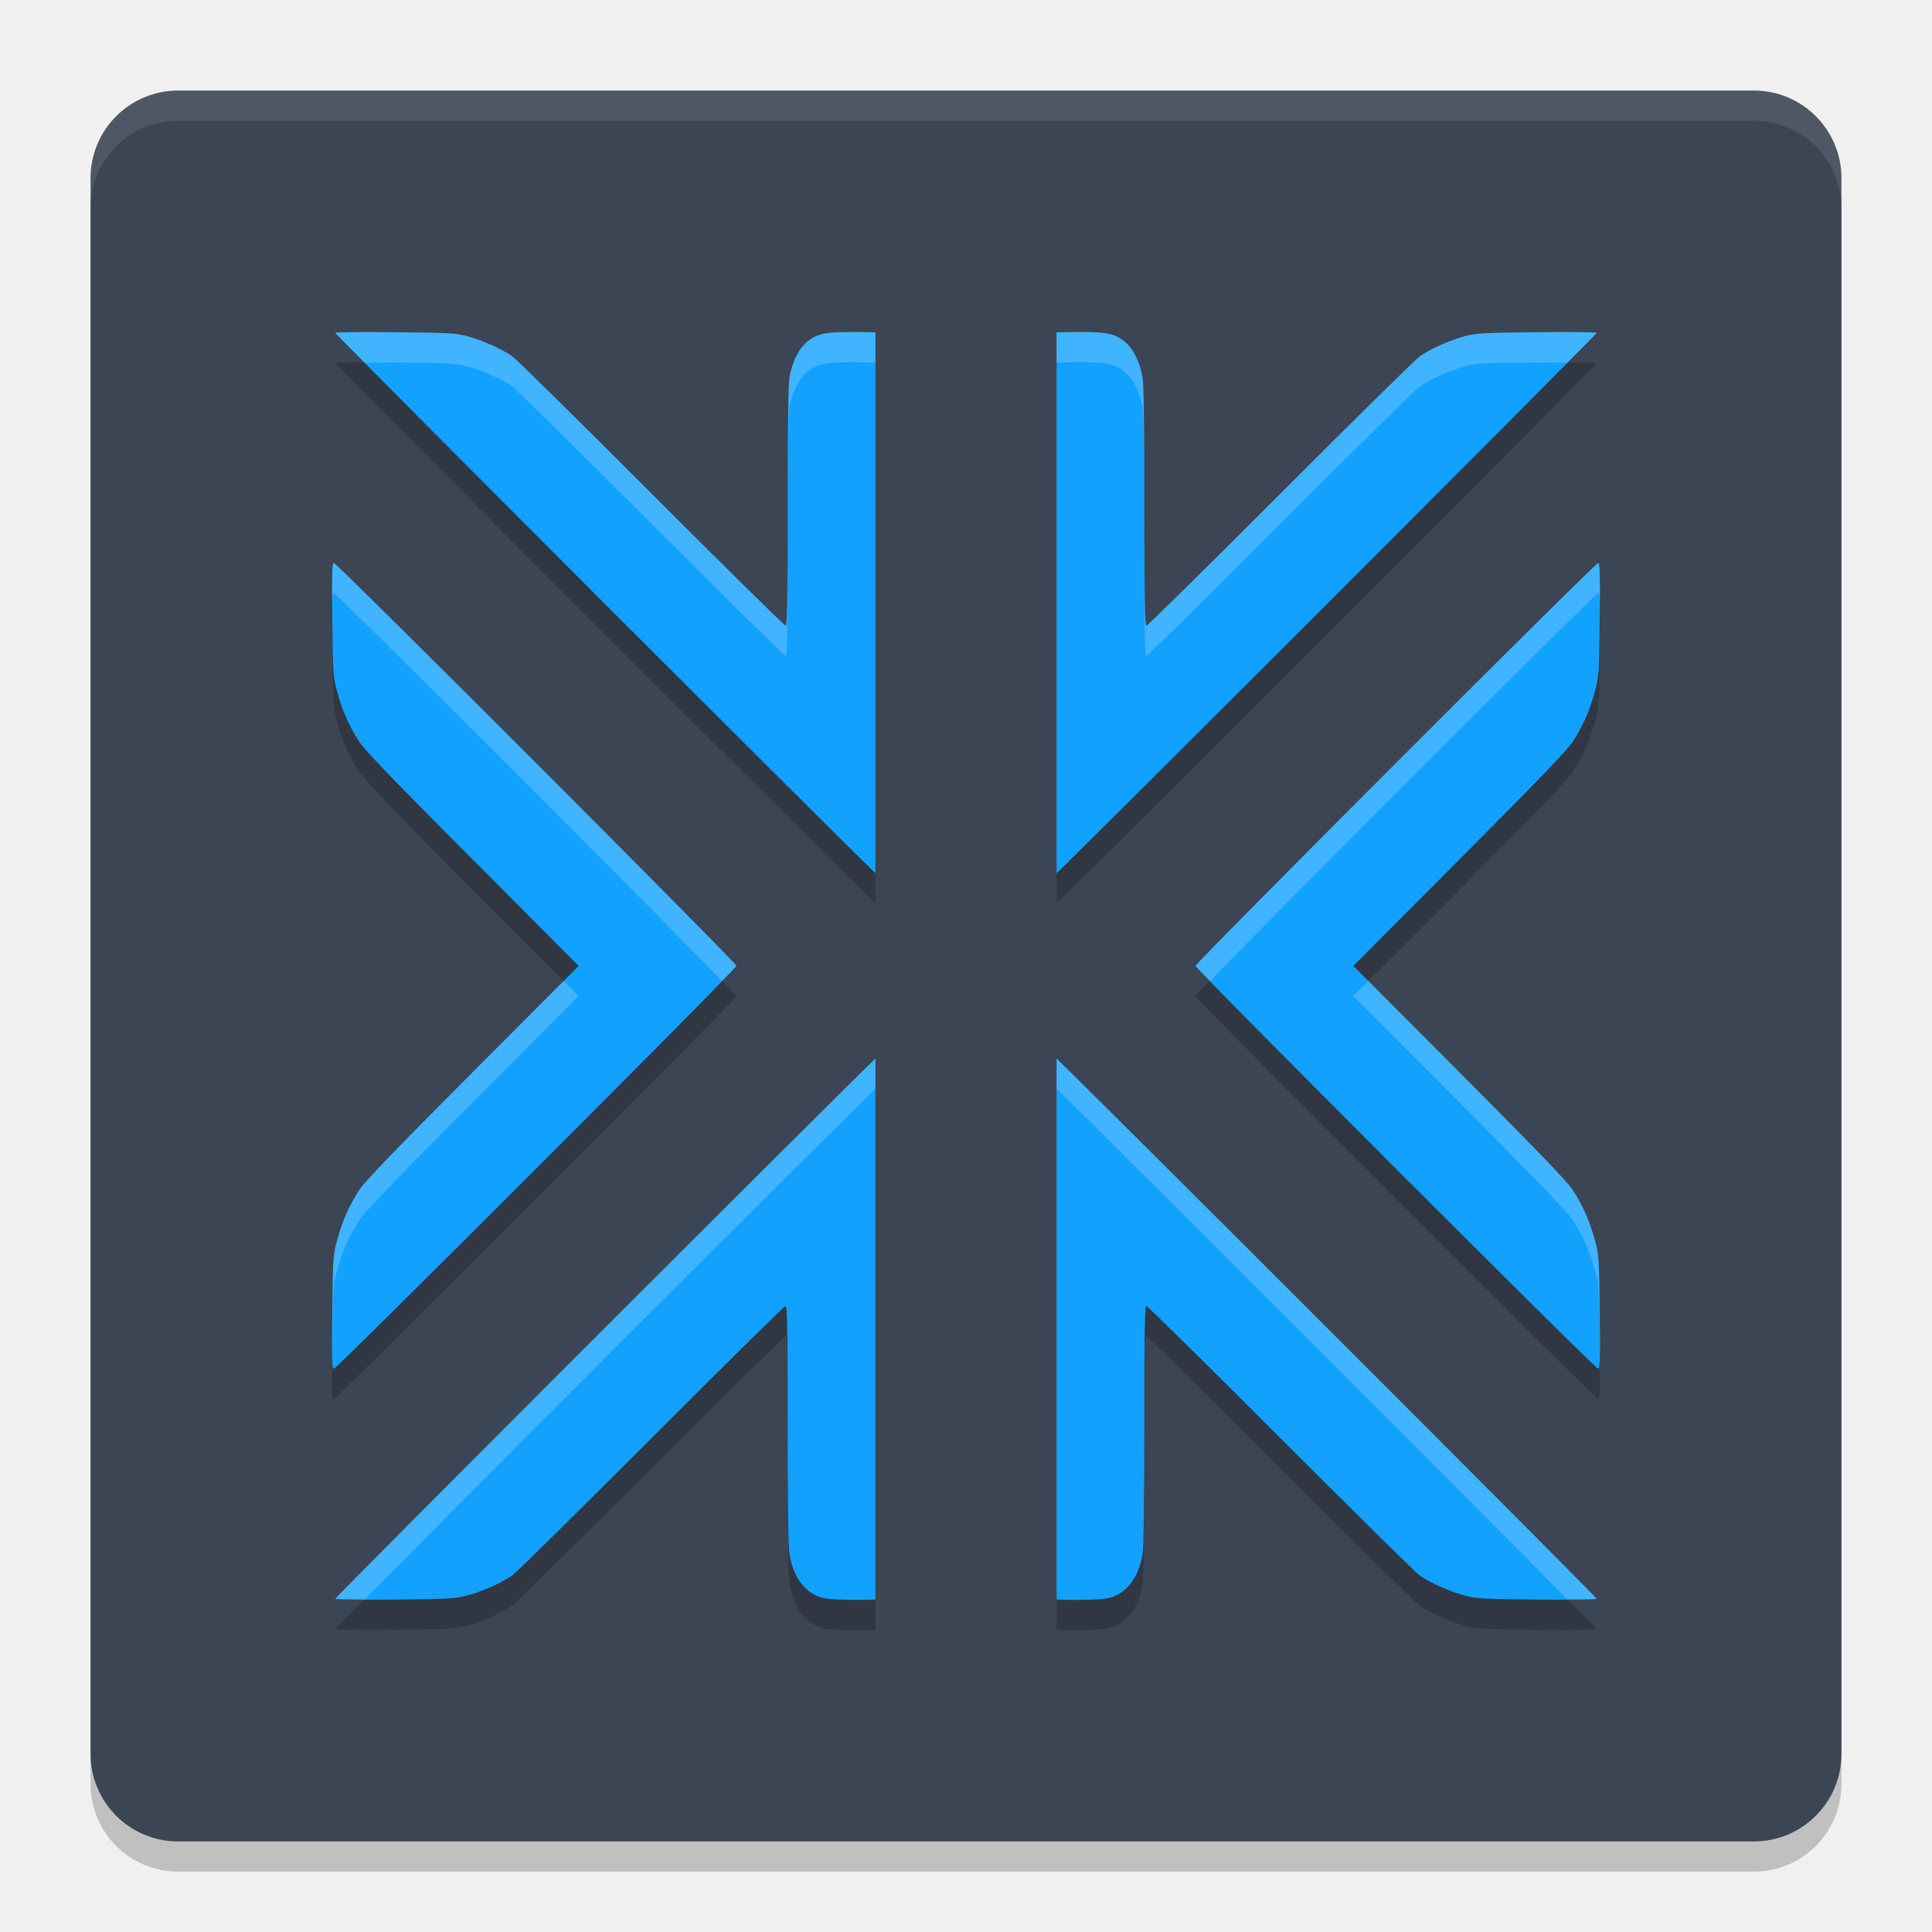
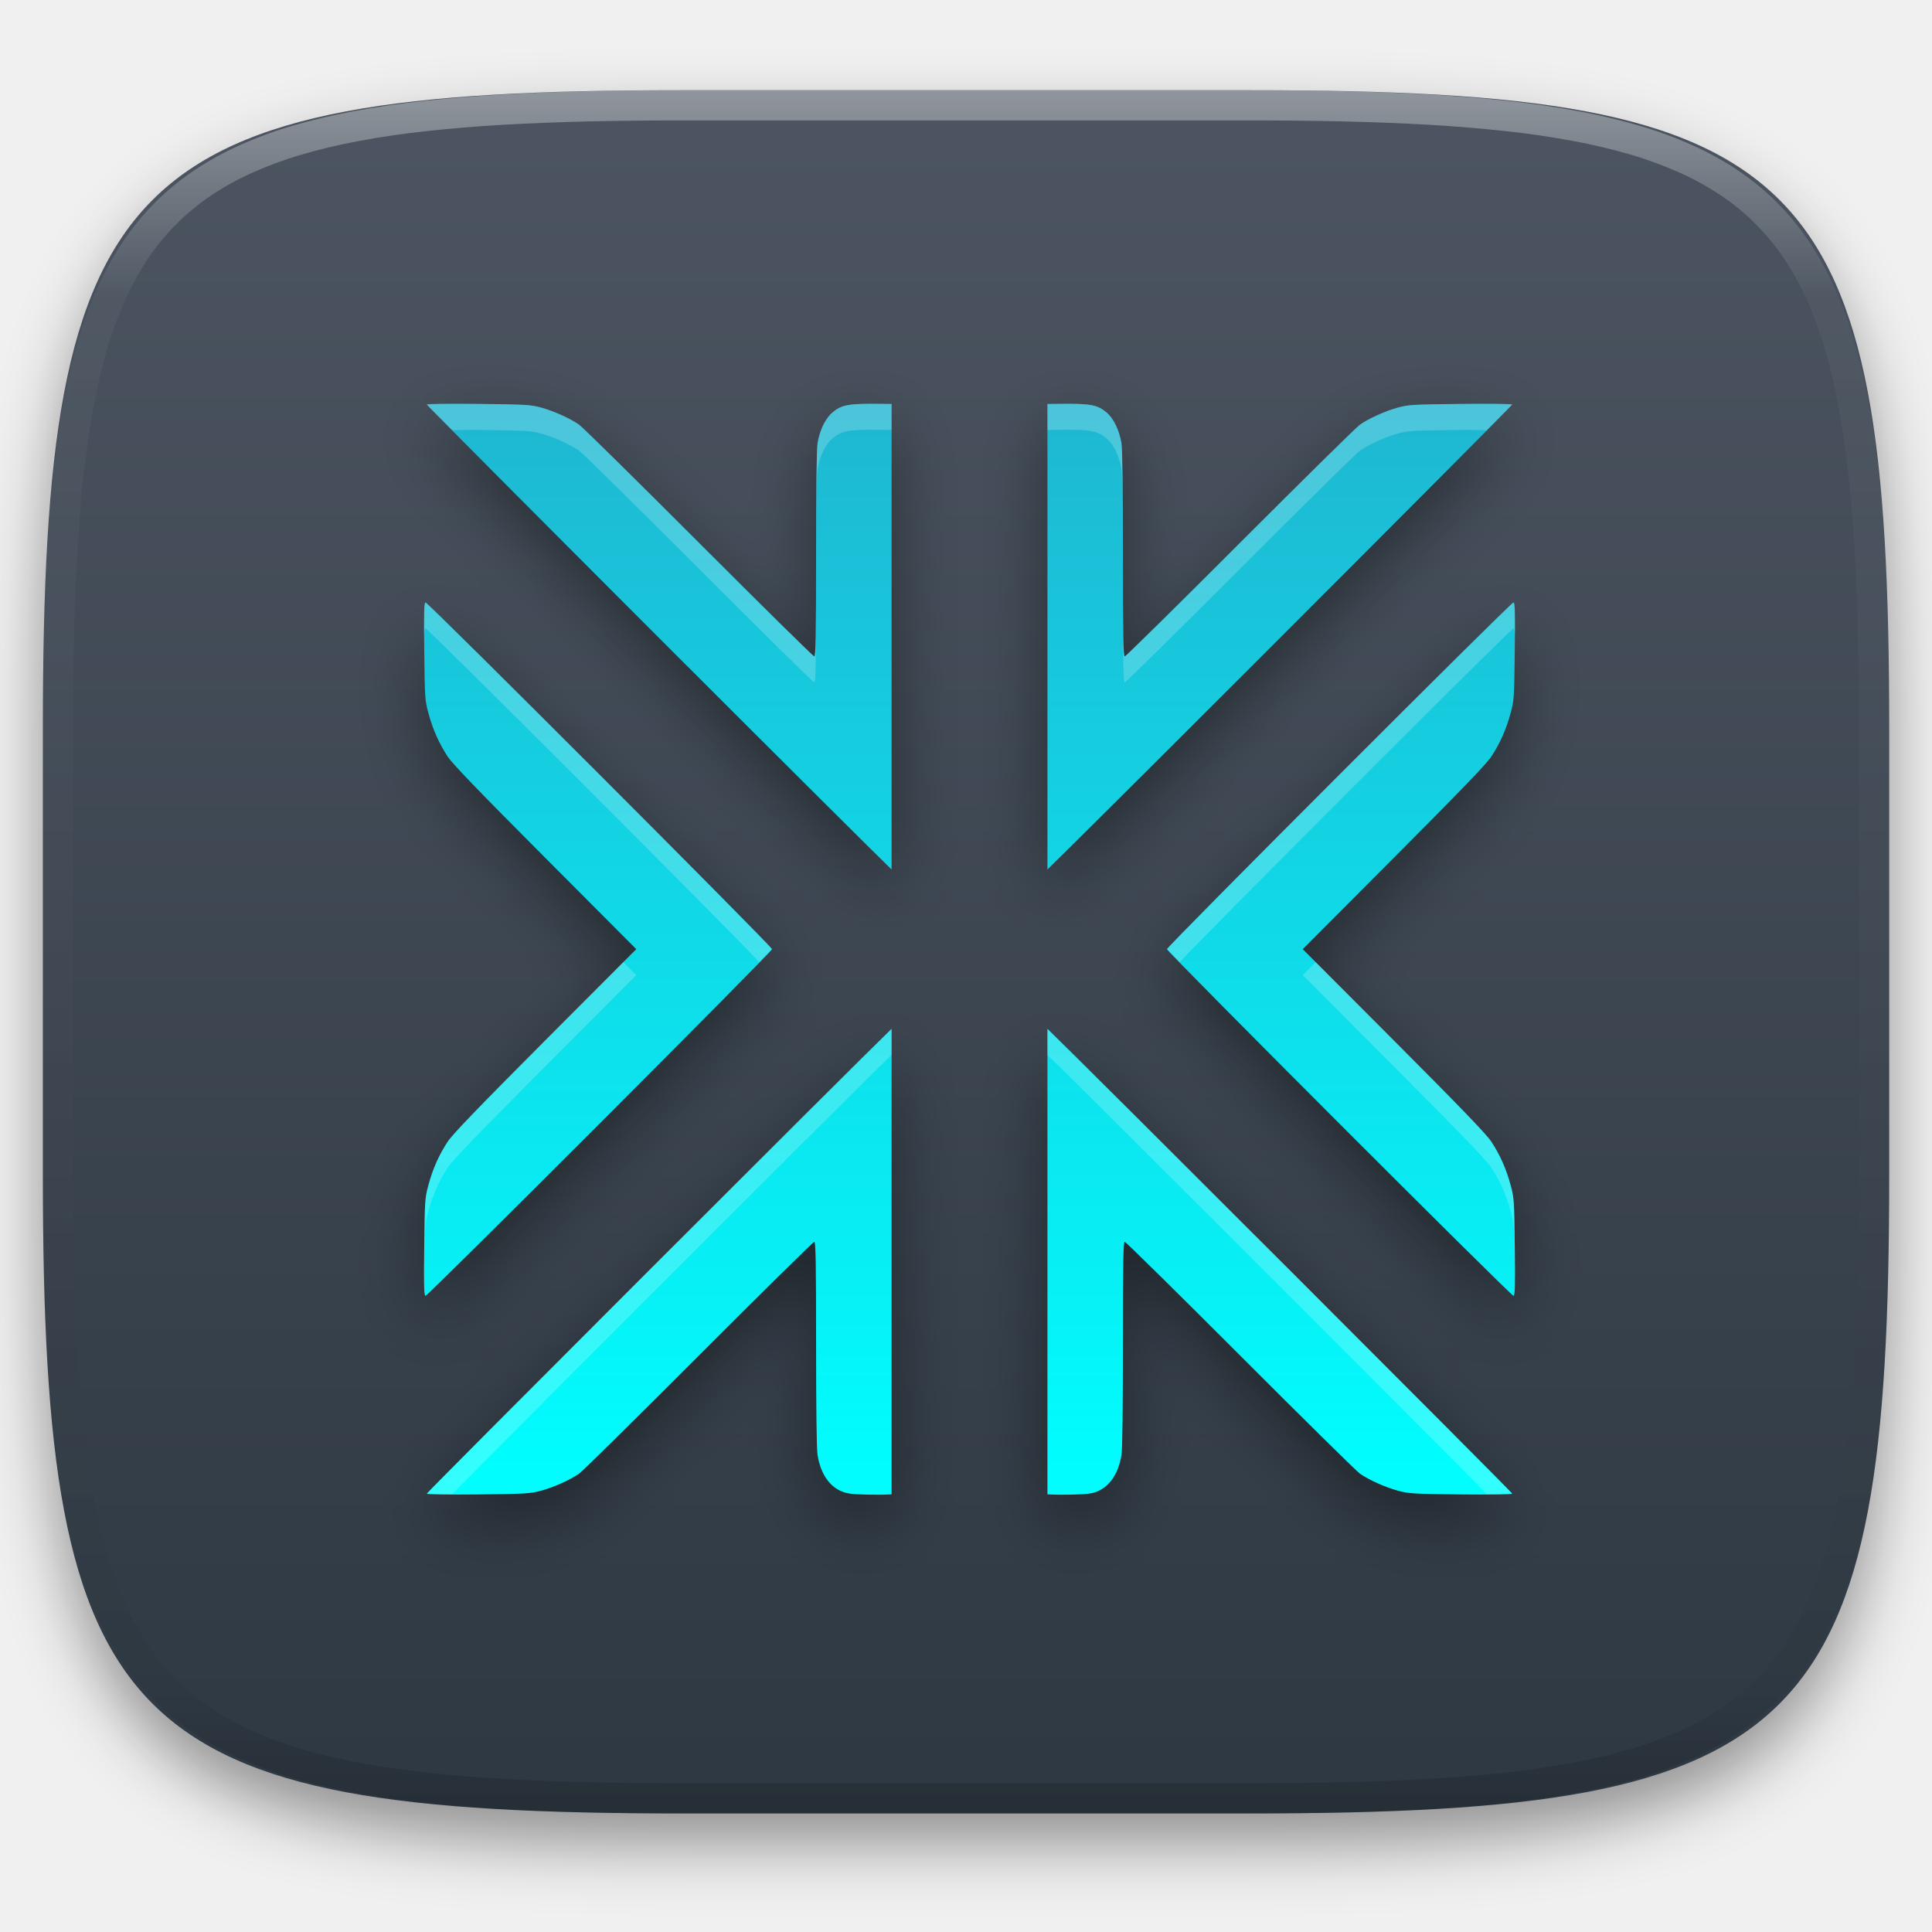
- <svg xmlns="http://www.w3.org/2000/svg" width="64" height="64" version="1">
-   <rect width="58" height="58" x="3" y="4" rx="2.9" ry="2.9" style="opacity:0.2" />
-   <rect style="fill:#3c4553" width="58" height="58" x="3" y="3" rx="2.9" ry="2.9" />
-   <path d="m 28.587,12.002 c -1.248,-0.017 -1.513,0.033 -1.872,0.34 -0.267,0.228 -0.485,0.682 -0.565,1.181 -0.036,0.225 -0.055,1.799 -0.056,4.28 -3.16e-4,3.135 -0.015,3.923 -0.07,3.923 -0.038,0 -2.038,-1.971 -4.444,-4.38 -2.406,-2.409 -4.48,-4.452 -4.609,-4.541 -0.348,-0.243 -0.97,-0.524 -1.462,-0.659 -0.405,-0.111 -0.585,-0.121 -2.42,-0.141 -1.091,-0.012 -1.983,-0.002 -1.983,0.023 3e-6,0.025 4.166,4.21 9.258,9.302 4.729,4.729 8.081,8.063 8.637,8.599 V 12.008 Z m 6.826,0 -0.413,0.006 v 17.921 c 0.556,-0.536 3.907,-3.87 8.637,-8.599 5.092,-5.092 9.258,-9.277 9.258,-9.302 0,-0.025 -0.893,-0.035 -1.983,-0.023 -1.835,0.02 -2.015,0.029 -2.42,0.141 -0.492,0.135 -1.113,0.416 -1.462,0.659 -0.128,0.089 -2.202,2.132 -4.608,4.541 -2.406,2.409 -4.406,4.38 -4.444,4.38 -0.055,0 -0.07,-0.788 -0.07,-3.923 -2.74e-4,-2.481 -0.019,-4.056 -0.056,-4.28 -0.081,-0.498 -0.299,-0.953 -0.565,-1.181 -0.359,-0.307 -0.624,-0.357 -1.872,-0.34 z m -24.355,7.647 c -0.06,0 -0.068,0.338 -0.05,1.872 0.021,1.81 0.024,1.892 0.161,2.394 0.172,0.633 0.403,1.15 0.738,1.664 0.187,0.286 1.176,1.312 3.759,3.902 l 3.504,3.516 -3.504,3.513 c -2.583,2.591 -3.572,3.617 -3.759,3.902 -0.336,0.514 -0.566,1.031 -0.738,1.664 -0.137,0.502 -0.14,0.584 -0.161,2.394 -0.018,1.534 -0.01,1.872 0.05,1.872 0.101,0 13.339,-13.244 13.339,-13.345 0,-0.101 -13.238,-13.348 -13.339,-13.348 z m 41.884,0 c -0.101,0 -13.339,13.247 -13.339,13.348 0,0.101 13.238,13.345 13.339,13.345 0.06,0 0.068,-0.338 0.05,-1.872 -0.021,-1.81 -0.025,-1.892 -0.161,-2.394 -0.172,-0.633 -0.403,-1.15 -0.738,-1.664 -0.187,-0.286 -1.176,-1.312 -3.759,-3.902 l -3.504,-3.513 3.504,-3.516 c 2.583,-2.591 3.572,-3.617 3.759,-3.902 0.336,-0.514 0.566,-1.031 0.738,-1.664 0.137,-0.502 0.14,-0.584 0.161,-2.394 0.018,-1.534 0.01,-1.872 -0.05,-1.872 z M 29,36.064 c -1.278,1.228 -17.895,17.843 -17.895,17.898 2e-6,0.025 0.893,0.038 1.983,0.026 1.835,-0.02 2.015,-0.032 2.42,-0.144 0.492,-0.135 1.113,-0.414 1.462,-0.656 0.128,-0.089 2.202,-2.135 4.608,-4.544 2.406,-2.409 4.406,-4.38 4.444,-4.38 0.055,0 0.07,0.788 0.07,3.923 2.7e-4,2.481 0.019,4.056 0.056,4.28 0.125,0.771 0.5,1.285 1.058,1.45 C 27.407,53.977 27.766,54 28.555,54 c 0.237,0 0.263,-0.011 0.445,-0.015 z m 6,0 v 17.921 c 0.183,0.004 0.208,0.015 0.445,0.015 0.789,0 1.148,-0.023 1.348,-0.082 0.557,-0.166 0.933,-0.68 1.058,-1.45 0.036,-0.225 0.055,-1.799 0.056,-4.28 3.3e-4,-3.135 0.015,-3.923 0.07,-3.923 0.038,0 2.038,1.971 4.444,4.38 2.406,2.409 4.48,4.455 4.608,4.544 0.348,0.243 0.97,0.521 1.462,0.656 0.405,0.111 0.585,0.124 2.42,0.144 1.091,0.012 1.983,-0.002 1.983,-0.026 0,-0.054 -16.617,-16.67 -17.895,-17.898 z" style="opacity:0.2" />
-   <path style="fill:#12a1ff" d="m 28.587,11.002 c -1.248,-0.017 -1.513,0.033 -1.872,0.34 -0.267,0.228 -0.485,0.682 -0.565,1.181 -0.036,0.225 -0.055,1.799 -0.056,4.28 -3.16e-4,3.135 -0.015,3.923 -0.07,3.923 -0.038,0 -2.038,-1.971 -4.444,-4.38 -2.406,-2.409 -4.48,-4.452 -4.609,-4.541 -0.348,-0.243 -0.97,-0.524 -1.462,-0.659 -0.405,-0.111 -0.585,-0.121 -2.42,-0.141 -1.091,-0.012 -1.983,-0.002 -1.983,0.023 3e-6,0.025 4.166,4.21 9.258,9.302 4.729,4.729 8.081,8.063 8.637,8.599 V 11.008 Z m 6.826,0 -0.413,0.006 v 17.921 c 0.556,-0.536 3.907,-3.87 8.637,-8.599 5.092,-5.092 9.258,-9.277 9.258,-9.302 0,-0.025 -0.893,-0.035 -1.983,-0.023 -1.835,0.02 -2.015,0.029 -2.42,0.141 -0.492,0.135 -1.113,0.416 -1.462,0.659 -0.128,0.089 -2.202,2.132 -4.608,4.541 -2.406,2.409 -4.406,4.38 -4.444,4.38 -0.055,0 -0.07,-0.788 -0.07,-3.923 -2.74e-4,-2.481 -0.019,-4.056 -0.056,-4.28 -0.081,-0.498 -0.299,-0.953 -0.565,-1.181 -0.359,-0.307 -0.624,-0.357 -1.872,-0.34 z m -24.355,7.647 c -0.06,0 -0.068,0.338 -0.05,1.872 0.021,1.81 0.024,1.892 0.161,2.394 0.172,0.633 0.403,1.15 0.738,1.664 0.187,0.286 1.176,1.312 3.759,3.902 l 3.504,3.516 -3.504,3.513 c -2.583,2.591 -3.572,3.617 -3.759,3.902 -0.336,0.514 -0.566,1.031 -0.738,1.664 -0.137,0.502 -0.14,0.584 -0.161,2.394 -0.018,1.534 -0.01,1.872 0.05,1.872 0.101,0 13.339,-13.244 13.339,-13.345 0,-0.101 -13.238,-13.348 -13.339,-13.348 z m 41.884,0 c -0.101,0 -13.339,13.247 -13.339,13.348 0,0.101 13.238,13.345 13.339,13.345 0.06,0 0.068,-0.338 0.05,-1.872 -0.021,-1.81 -0.025,-1.892 -0.161,-2.394 -0.172,-0.633 -0.403,-1.15 -0.738,-1.664 -0.187,-0.286 -1.176,-1.312 -3.759,-3.902 l -3.504,-3.513 3.504,-3.516 c 2.583,-2.591 3.572,-3.617 3.759,-3.902 0.336,-0.514 0.566,-1.031 0.738,-1.664 0.137,-0.502 0.14,-0.584 0.161,-2.394 0.018,-1.534 0.01,-1.872 -0.05,-1.872 z M 29,35.064 c -1.278,1.228 -17.895,17.843 -17.895,17.898 2e-6,0.025 0.893,0.038 1.983,0.026 1.835,-0.02 2.015,-0.032 2.42,-0.144 0.492,-0.135 1.113,-0.414 1.462,-0.656 0.128,-0.089 2.202,-2.135 4.608,-4.544 2.406,-2.409 4.406,-4.38 4.444,-4.38 0.055,0 0.07,0.788 0.07,3.923 2.7e-4,2.481 0.019,4.056 0.056,4.28 0.125,0.771 0.5,1.285 1.058,1.45 C 27.407,52.977 27.766,53 28.555,53 c 0.237,0 0.263,-0.011 0.445,-0.015 z m 6,0 v 17.921 c 0.183,0.004 0.208,0.015 0.445,0.015 0.789,0 1.148,-0.023 1.348,-0.082 0.557,-0.166 0.933,-0.68 1.058,-1.45 0.036,-0.225 0.055,-1.799 0.056,-4.28 3.3e-4,-3.135 0.015,-3.923 0.07,-3.923 0.038,0 2.038,1.971 4.444,4.38 2.406,2.409 4.48,4.455 4.608,4.544 0.348,0.243 0.97,0.521 1.462,0.656 0.405,0.111 0.585,0.124 2.42,0.144 1.091,0.012 1.983,-0.002 1.983,-0.026 0,-0.054 -16.617,-16.67 -17.895,-17.898 z" />
-   <path style="opacity:0.1;fill:#ffffff" d="M 5.898 3 C 4.292 3 3 4.292 3 5.898 L 3 6.898 C 3 5.292 4.292 4 5.898 4 L 58.102 4 C 59.708 4 61 5.292 61 6.898 L 61 5.898 C 61 4.292 59.708 3 58.102 3 L 5.898 3 z" />
-   <path style="fill:#ffffff;opacity:0.2" d="M 28.586 11.002 C 27.338 10.985 27.074 11.035 26.715 11.342 C 26.448 11.57 26.229 12.025 26.148 12.523 C 26.112 12.748 26.094 14.321 26.094 16.803 C 26.093 19.938 26.079 20.727 26.023 20.727 C 25.985 20.727 23.984 18.755 21.578 16.346 C 19.172 13.936 17.099 11.894 16.971 11.805 C 16.622 11.562 16 11.282 15.508 11.146 C 15.103 11.035 14.923 11.026 13.088 11.006 C 11.997 10.994 11.105 11.004 11.105 11.029 C 11.105 11.032 12 11.925 12.09 12.018 C 12.45 12.013 12.539 12 13.088 12.006 C 14.923 12.026 15.103 12.035 15.508 12.146 C 16 12.282 16.622 12.562 16.971 12.805 C 17.099 12.894 19.172 14.936 21.578 17.346 C 23.984 19.755 25.985 21.727 26.023 21.727 C 26.079 21.727 26.093 20.938 26.094 17.803 C 26.094 15.321 26.112 13.748 26.148 13.523 C 26.229 13.025 26.448 12.57 26.715 12.342 C 27.074 12.035 27.338 11.985 28.586 12.002 L 29 12.008 L 29 11.008 L 28.586 11.002 z M 35.414 11.002 L 35 11.008 L 35 12.008 L 35.414 12.002 C 36.662 11.985 36.926 12.035 37.285 12.342 C 37.552 12.57 37.771 13.025 37.852 13.523 C 37.888 13.748 37.906 15.321 37.906 17.803 C 37.907 20.938 37.921 21.727 37.977 21.727 C 38.015 21.727 40.016 19.755 42.422 17.346 C 44.828 14.936 46.901 12.894 47.029 12.805 C 47.378 12.562 48 12.282 48.492 12.146 C 48.897 12.035 49.077 12.026 50.912 12.006 C 51.461 12 51.55 12.013 51.91 12.018 C 52 11.925 52.895 11.032 52.895 11.029 C 52.895 11.004 52.003 10.994 50.912 11.006 C 49.077 11.026 48.897 11.035 48.492 11.146 C 48 11.282 47.378 11.562 47.029 11.805 C 46.901 11.894 44.828 13.936 42.422 16.346 C 40.016 18.755 38.015 20.727 37.977 20.727 C 37.921 20.727 37.907 19.938 37.906 16.803 C 37.906 14.321 37.888 12.748 37.852 12.523 C 37.771 12.025 37.552 11.57 37.285 11.342 C 36.926 11.035 36.662 10.985 35.414 11.002 z M 11.059 18.648 C 11.01 18.648 11 19.049 11.006 19.973 C 11.014 19.737 11.031 19.648 11.059 19.648 C 11.154 19.648 22.531 31.032 23.91 32.496 C 23.996 32.405 24.396 32.002 24.396 31.996 C 24.396 31.895 11.16 18.648 11.059 18.648 z M 52.941 18.648 C 52.84 18.648 39.604 31.895 39.604 31.996 C 39.604 32.002 40.004 32.405 40.09 32.496 C 41.469 31.032 52.846 19.648 52.941 19.648 C 52.969 19.648 52.986 19.737 52.994 19.973 C 53 19.049 52.99 18.648 52.941 18.648 z M 18.672 32.496 L 15.666 35.51 C 13.083 38.1 12.095 39.126 11.908 39.412 C 11.572 39.926 11.342 40.443 11.17 41.076 C 11.033 41.578 11.029 41.659 11.008 43.469 C 10.998 44.286 10.997 44.749 11.006 45.018 C 11.007 44.813 11.005 44.747 11.008 44.469 C 11.029 42.659 11.033 42.578 11.17 42.076 C 11.342 41.443 11.572 40.926 11.908 40.412 C 12.095 40.126 13.083 39.1 15.666 36.51 L 19.17 32.996 L 18.672 32.496 z M 45.328 32.496 L 44.83 32.996 L 48.334 36.51 C 50.917 39.1 51.905 40.126 52.092 40.412 C 52.428 40.926 52.658 41.443 52.83 42.076 C 52.967 42.578 52.971 42.659 52.992 44.469 C 52.995 44.747 52.993 44.813 52.994 45.018 C 53.003 44.749 53.002 44.286 52.992 43.469 C 52.971 41.659 52.967 41.578 52.83 41.076 C 52.658 40.443 52.428 39.926 52.092 39.412 C 51.905 39.126 50.917 38.1 48.334 35.51 L 45.328 32.496 z M 29 35.064 C 27.722 36.292 11.105 52.907 11.105 52.961 C 11.105 52.973 11.734 52.97 12.088 52.975 C 13.802 51.215 27.796 37.221 29 36.064 L 29 35.064 z M 35 35.064 L 35 36.064 C 36.204 37.221 50.198 51.215 51.912 52.975 C 52.266 52.97 52.895 52.973 52.895 52.961 C 52.895 52.907 36.278 36.292 35 35.064 z" />
+ <svg xmlns="http://www.w3.org/2000/svg" style="isolation:isolate" viewBox="0 0 256 256" width="256" height="256">
+   <defs>
+     <clipPath id="_clipPath_ZdJWIssWHBZ91IPefiCK7qVutIKb6pQV">
+       <rect width="256" height="256" />
+     </clipPath>
+   </defs>
+   <g clip-path="url(#_clipPath_ZdJWIssWHBZ91IPefiCK7qVutIKb6pQV)">
+     <defs>
+       <filter id="RpnfeWTpOgiQI6mjX84XoJy1n8A3JwUJ" x="-200%" y="-200%" width="400%" height="400%" filterUnits="objectBoundingBox" color-interpolation-filters="sRGB">
+         <feGaussianBlur in="SourceGraphic" stdDeviation="4.294" />
+         <feOffset dx="0" dy="4" result="pf_100_offsetBlur" />
+         <feFlood flood-color="#000000" flood-opacity="0.4" />
+         <feComposite in2="pf_100_offsetBlur" operator="in" result="pf_100_dropShadow" />
+         <feBlend in="SourceGraphic" in2="pf_100_dropShadow" mode="normal" />
+       </filter>
+     </defs>
+     <g filter="url(#RpnfeWTpOgiQI6mjX84XoJy1n8A3JwUJ)">
+       <linearGradient id="_lgradient_19" x1="0" y1="0" x2="-1.8369701987210297e-16" y2="1" gradientTransform="matrix(244.648,0,0,228.338,5.68,11.95)" gradientUnits="userSpaceOnUse">
+         <stop offset="0%" stop-opacity="1" style="stop-color:rgb(76,85,97)" />
+         <stop offset="100%" stop-opacity="1" style="stop-color:rgb(46,56,66)" />
+       </linearGradient>
+       <path d=" M 165.689 11.95 C 239.745 11.95 250.328 22.507 250.328 96.494 L 250.328 155.745 C 250.328 229.731 239.745 240.288 165.689 240.288 L 90.319 240.288 C 16.264 240.288 5.68 229.731 5.68 155.745 L 5.68 96.494 C 5.68 22.507 16.264 11.95 90.319 11.95 L 165.689 11.95 Z " id="shape" fill="url(#_lgradient_19)" />
+     </g>
+     <g opacity="0.4">
+       <linearGradient id="_lgradient_20" x1="0.517" y1="0" x2="0.517" y2="1" gradientTransform="matrix(244.65,0,0,228.34,5.68,11.95)" gradientUnits="userSpaceOnUse">
+         <stop offset="0%" stop-opacity="1" style="stop-color:rgb(255,255,255)" />
+         <stop offset="12.5%" stop-opacity="0.098" style="stop-color:rgb(255,255,255)" />
+         <stop offset="92.5%" stop-opacity="0.098" style="stop-color:rgb(0,0,0)" />
+         <stop offset="100%" stop-opacity="0.498" style="stop-color:rgb(0,0,0)" />
+       </linearGradient>
+       <path d=" M 165.068 11.951 C 169.396 11.941 173.724 11.991 178.052 12.089 C 181.927 12.167 185.803 12.315 189.678 12.541 C 193.131 12.737 196.583 13.022 200.026 13.395 C 203.085 13.73 206.144 14.181 209.174 14.741 C 211.889 15.243 214.574 15.881 217.22 16.657 C 219.62 17.355 221.971 18.219 224.243 19.241 C 226.358 20.184 228.384 21.304 230.302 22.591 C 232.142 23.829 233.863 25.244 235.437 26.806 C 237.001 28.378 238.417 30.088 239.656 31.925 C 240.945 33.841 242.066 35.865 243.02 37.967 C 244.043 40.247 244.909 42.585 245.617 44.972 C 246.394 47.615 247.034 50.297 247.535 53.009 C 248.096 56.035 248.548 59.081 248.883 62.136 C 249.257 65.575 249.542 69.014 249.739 72.462 C 249.965 76.323 250.112 80.194 250.201 84.055 C 250.289 88.378 250.339 92.701 250.329 97.014 L 250.329 155.226 C 250.339 159.549 250.289 163.862 250.201 168.185 C 250.112 172.056 249.965 175.917 249.739 179.778 C 249.542 183.226 249.257 186.675 248.883 190.104 C 248.548 193.159 248.096 196.215 247.535 199.241 C 247.034 201.943 246.394 204.625 245.617 207.268 C 244.909 209.655 244.043 212.003 243.02 214.273 C 242.066 216.385 240.945 218.399 239.656 220.315 C 238.417 222.152 237.001 223.872 235.437 225.434 C 233.863 226.996 232.142 228.411 230.302 229.649 C 228.384 230.936 226.358 232.056 224.243 232.999 C 221.971 234.021 219.62 234.885 217.22 235.593 C 214.574 236.369 211.889 237.007 209.174 237.499 C 206.144 238.068 203.085 238.51 200.026 238.845 C 196.583 239.218 193.131 239.503 189.678 239.699 C 185.803 239.925 181.927 240.073 178.052 240.161 C 173.724 240.249 169.396 240.299 165.068 240.289 L 90.942 240.289 C 86.614 240.299 82.286 240.249 77.958 240.161 C 74.083 240.073 70.207 239.925 66.332 239.699 C 62.879 239.503 59.427 239.218 55.984 238.845 C 52.925 238.51 49.866 238.068 46.836 237.499 C 44.121 237.007 41.436 236.369 38.79 235.593 C 36.39 234.885 34.039 234.021 31.767 232.999 C 29.652 232.056 27.626 230.936 25.708 229.649 C 23.868 228.411 22.147 226.996 20.573 225.434 C 19.009 223.872 17.593 222.152 16.354 220.315 C 15.065 218.399 13.944 216.385 12.99 214.273 C 11.967 212.003 11.101 209.655 10.393 207.268 C 9.616 204.625 8.976 201.943 8.475 199.241 C 7.914 196.215 7.462 193.159 7.127 190.104 C 6.753 186.675 6.468 183.226 6.271 179.778 C 6.045 175.917 5.898 172.056 5.809 168.185 C 5.721 163.862 5.671 159.549 5.681 155.226 L 5.681 97.014 C 5.671 92.701 5.721 88.378 5.809 84.055 C 5.898 80.194 6.045 76.323 6.271 72.462 C 6.468 69.014 6.753 65.575 7.127 62.136 C 7.462 59.081 7.914 56.035 8.475 53.009 C 8.976 50.297 9.616 47.615 10.393 44.972 C 11.101 42.585 11.967 40.247 12.99 37.967 C 13.944 35.865 15.065 33.841 16.354 31.925 C 17.593 30.088 19.009 28.378 20.573 26.806 C 22.147 25.244 23.868 23.829 25.708 22.591 C 27.626 21.304 29.652 20.184 31.767 19.241 C 34.039 18.219 36.39 17.355 38.79 16.657 C 41.436 15.881 44.121 15.243 46.836 14.741 C 49.866 14.181 52.925 13.73 55.984 13.395 C 59.427 13.022 62.879 12.737 66.332 12.541 C 70.207 12.315 74.083 12.167 77.958 12.089 C 82.286 11.991 86.614 11.941 90.942 11.951 L 165.068 11.951 Z  M 165.078 15.96 C 169.376 15.95 173.675 15.999 177.973 16.087 C 181.8 16.176 185.626 16.323 189.452 16.539 C 192.836 16.736 196.219 17.011 199.583 17.384 C 202.554 17.699 205.515 18.131 208.446 18.681 C 211.023 19.153 213.58 19.762 216.099 20.499 C 218.322 21.147 220.495 21.953 222.6 22.896 C 224.509 23.751 226.338 24.763 228.069 25.922 C 229.692 27.013 231.207 28.26 232.594 29.646 C 233.981 31.031 235.23 32.544 236.332 34.165 C 237.492 35.894 238.506 37.712 239.361 39.608 C 240.306 41.72 241.112 43.892 241.761 46.102 C 242.509 48.617 243.109 51.162 243.591 53.736 C 244.132 56.664 244.565 59.611 244.889 62.578 C 245.263 65.938 245.539 69.308 245.735 72.688 C 245.952 76.51 246.109 80.322 246.188 84.144 C 246.276 88.437 246.325 92.721 246.325 97.014 C 246.325 97.014 246.325 97.014 246.325 97.014 L 246.325 155.226 C 246.325 155.226 246.325 155.226 246.325 155.226 C 246.325 159.519 246.276 163.803 246.188 168.096 C 246.109 171.918 245.952 175.74 245.735 179.552 C 245.539 182.932 245.263 186.302 244.889 189.672 C 244.565 192.629 244.132 195.576 243.591 198.504 C 243.109 201.078 242.509 203.623 241.761 206.138 C 241.112 208.358 240.306 210.52 239.361 212.632 C 238.506 214.528 237.492 216.356 236.332 218.075 C 235.23 219.706 233.981 221.219 232.594 222.604 C 231.207 223.98 229.692 225.227 228.069 226.318 C 226.338 227.477 224.509 228.489 222.6 229.344 C 220.495 230.297 218.322 231.093 216.099 231.741 C 213.58 232.478 211.023 233.087 208.446 233.559 C 205.515 234.109 202.554 234.541 199.583 234.865 C 196.219 235.229 192.836 235.514 189.452 235.701 C 185.626 235.917 181.8 236.074 177.973 236.153 C 173.675 236.251 169.376 236.29 165.078 236.29 C 165.078 236.29 165.078 236.29 165.068 236.29 L 90.942 236.29 C 90.932 236.29 90.932 236.29 90.932 236.29 C 86.634 236.29 82.335 236.251 78.037 236.153 C 74.21 236.074 70.384 235.917 66.558 235.701 C 63.174 235.514 59.791 235.229 56.427 234.865 C 53.456 234.541 50.495 234.109 47.564 233.559 C 44.987 233.087 42.43 232.478 39.911 231.741 C 37.688 231.093 35.515 230.297 33.41 229.344 C 31.501 228.489 29.672 227.477 27.941 226.318 C 26.318 225.227 24.803 223.98 23.416 222.604 C 22.029 221.219 20.78 219.706 19.678 218.075 C 18.518 216.356 17.504 214.528 16.649 212.632 C 15.704 210.52 14.898 208.358 14.249 206.138 C 13.501 203.623 12.901 201.078 12.419 198.504 C 11.878 195.576 11.445 192.629 11.121 189.672 C 10.747 186.302 10.472 182.932 10.275 179.552 C 10.058 175.74 9.901 171.918 9.822 168.096 C 9.734 163.803 9.685 159.519 9.685 155.226 C 9.685 155.226 9.685 155.226 9.685 155.226 L 9.685 97.014 C 9.685 97.014 9.685 97.014 9.685 97.014 C 9.685 92.721 9.734 88.437 9.822 84.144 C 9.901 80.322 10.058 76.51 10.275 72.688 C 10.472 69.308 10.747 65.938 11.121 62.578 C 11.445 59.611 11.878 56.664 12.419 53.736 C 12.901 51.162 13.501 48.617 14.249 46.102 C 14.898 43.892 15.704 41.72 16.649 39.608 C 17.504 37.712 18.518 35.894 19.678 34.165 C 20.78 32.544 22.029 31.031 23.416 29.646 C 24.803 28.26 26.318 27.013 27.941 25.922 C 29.672 24.763 31.501 23.751 33.41 22.896 C 35.515 21.953 37.688 21.147 39.911 20.499 C 42.43 19.762 44.987 19.153 47.564 18.681 C 50.495 18.131 53.456 17.699 56.427 17.384 C 59.791 17.011 63.174 16.736 66.558 16.539 C 70.384 16.323 74.21 16.176 78.037 16.087 C 82.335 15.999 86.634 15.95 90.932 15.96 C 90.932 15.96 90.932 15.96 90.942 15.96 L 165.068 15.96 C 165.078 15.96 165.078 15.96 165.078 15.96 Z " fill-rule="evenodd" id="highlight" fill="url(#_lgradient_20)" />
+     </g>
+     <g id="exodus">
+       <defs>
+         <filter id="jVV3t9RPeRcOWjiHKxNOBzbiw2geqmqf" x="-200%" y="-200%" width="400%" height="400%" filterUnits="objectBoundingBox" color-interpolation-filters="sRGB">
+           <feGaussianBlur stdDeviation="4.294" />
+         </filter>
+       </defs>
+       <g opacity="0.4" filter="url(#jVV3t9RPeRcOWjiHKxNOBzbiw2geqmqf)">
+         <path d=" M 116.718 56.952 C 112.422 56.894 111.509 57.065 110.274 58.122 C 109.357 58.907 108.606 60.47 108.328 62.186 C 108.203 62.959 108.138 68.377 108.137 76.918 C 108.136 87.708 108.086 90.42 107.895 90.42 C 107.763 90.42 100.88 83.637 92.598 75.345 C 84.316 67.052 77.177 60.022 76.737 59.715 C 75.537 58.88 73.398 57.912 71.705 57.446 C 70.311 57.063 69.693 57.031 63.376 56.962 C 59.622 56.922 56.549 56.957 56.549 57.043 C 56.549 57.129 70.888 71.534 88.413 89.058 C 104.691 105.335 116.225 116.809 118.14 118.654 L 118.14 56.972 L 116.718 56.952 Z  M 140.212 56.952 L 138.791 56.973 L 138.791 118.654 C 140.705 116.81 152.239 105.335 168.517 89.058 C 186.043 71.534 200.381 57.129 200.381 57.043 C 200.381 56.957 197.308 56.922 193.554 56.962 C 187.237 57.031 186.619 57.063 185.225 57.446 C 183.532 57.912 181.393 58.88 180.194 59.715 C 179.753 60.022 172.614 67.052 164.332 75.345 C 156.05 83.637 149.167 90.42 149.036 90.42 C 148.845 90.42 148.795 87.708 148.794 76.918 C 148.793 68.377 148.727 62.959 148.602 62.186 C 148.324 60.47 147.573 58.907 146.656 58.122 C 145.421 57.065 144.508 56.894 140.212 56.952 L 140.212 56.952 Z  M 56.388 83.27 C 56.182 83.27 56.155 84.433 56.216 89.714 C 56.289 95.942 56.301 96.224 56.771 97.952 C 57.364 100.13 58.157 101.911 59.312 103.679 C 59.955 104.663 63.359 108.195 72.249 117.111 L 84.309 129.211 L 72.249 141.301 C 63.359 150.217 59.955 153.749 59.312 154.732 C 58.157 156.501 57.364 158.282 56.771 160.46 C 56.301 162.187 56.289 162.47 56.216 168.698 C 56.155 173.979 56.183 175.142 56.388 175.142 C 56.736 175.142 102.298 129.559 102.298 129.211 C 102.298 128.863 56.736 83.27 56.388 83.27 Z  M 200.542 83.27 C 200.194 83.27 154.632 128.863 154.632 129.211 C 154.632 129.559 200.194 175.142 200.542 175.142 C 200.748 175.142 200.775 173.979 200.714 168.698 C 200.642 162.47 200.629 162.187 200.159 160.46 C 199.566 158.282 198.774 156.501 197.618 154.732 C 196.975 153.749 193.571 150.217 184.681 141.301 L 172.621 129.211 L 184.681 117.111 C 193.571 108.195 196.975 104.663 197.618 103.679 C 198.774 101.911 199.566 100.13 200.159 97.952 C 200.629 96.224 200.641 95.942 200.714 89.714 C 200.775 84.433 200.748 83.27 200.542 83.27 Z  M 118.14 139.768 C 113.74 143.995 56.549 201.182 56.549 201.369 C 56.549 201.454 59.622 201.5 63.376 201.46 C 69.693 201.391 70.311 201.349 71.705 200.966 C 73.398 200.5 75.537 199.542 76.736 198.707 C 77.177 198.4 84.316 191.36 92.598 183.067 C 100.88 174.775 107.763 167.992 107.895 167.992 C 108.086 167.992 108.136 170.704 108.137 181.494 C 108.138 190.035 108.203 195.453 108.328 196.226 C 108.757 198.879 110.05 200.648 111.968 201.218 C 112.656 201.422 113.891 201.5 116.607 201.5 C 117.423 201.5 117.511 201.464 118.14 201.45 L 118.14 139.768 Z  M 138.791 139.768 L 138.791 201.45 C 139.419 201.464 139.507 201.5 140.323 201.5 C 143.039 201.5 144.274 201.422 144.962 201.217 C 146.88 200.648 148.173 198.879 148.602 196.226 C 148.727 195.452 148.793 190.034 148.793 181.494 C 148.795 170.704 148.844 167.992 149.035 167.992 C 149.167 167.992 156.05 174.774 164.332 183.067 C 172.614 191.36 179.753 198.4 180.194 198.707 C 181.393 199.542 183.532 200.5 185.225 200.965 C 186.619 201.349 187.237 201.391 193.554 201.459 C 197.308 201.5 200.381 201.454 200.381 201.369 C 200.381 201.181 143.19 143.994 138.791 139.768 L 138.791 139.768 Z " id="Compound Path" fill="rgb(0,0,0)" />
+       </g>
+       <linearGradient id="_lgradient_21" x1="0" y1="0" x2="-1.8369701987210297e-16" y2="1" gradientTransform="matrix(144.555,0,0,144.558,56.188,53.5)" gradientUnits="userSpaceOnUse">
+         <stop offset="0%" stop-opacity="1" style="stop-color:rgb(31,182,209)" />
+         <stop offset="100%" stop-opacity="1" style="stop-color:rgb(0,255,255)" />
+       </linearGradient>
+       <path d=" M 116.718 53.511 C 112.422 53.452 111.509 53.623 110.274 54.68 C 109.357 55.465 108.606 57.028 108.328 58.744 C 108.203 59.518 108.138 64.935 108.137 73.476 C 108.136 84.266 108.086 86.978 107.895 86.978 C 107.763 86.978 100.88 80.196 92.598 71.903 C 84.316 63.61 77.177 56.58 76.737 56.273 C 75.537 55.438 73.398 54.47 71.705 54.005 C 70.311 53.621 69.693 53.589 63.376 53.521 C 59.622 53.48 56.549 53.515 56.549 53.601 C 56.549 53.687 70.888 68.092 88.413 85.617 C 104.691 101.894 116.225 113.368 118.14 115.212 L 118.14 53.531 L 116.718 53.511 Z  M 140.212 53.511 L 138.791 53.531 L 138.791 115.212 C 140.705 113.368 152.239 101.894 168.517 85.617 C 186.043 68.092 200.381 53.687 200.381 53.601 C 200.381 53.516 197.308 53.48 193.554 53.521 C 187.237 53.589 186.619 53.621 185.225 54.005 C 183.532 54.47 181.393 55.438 180.194 56.274 C 179.753 56.58 172.614 63.61 164.332 71.903 C 156.05 80.196 149.167 86.978 149.036 86.978 C 148.845 86.978 148.795 84.266 148.794 73.476 C 148.793 64.936 148.727 59.518 148.602 58.744 C 148.324 57.028 147.573 55.466 146.656 54.68 C 145.421 53.624 144.508 53.452 140.212 53.511 L 140.212 53.511 Z  M 56.388 79.829 C 56.182 79.829 56.155 80.991 56.216 86.272 C 56.289 92.5 56.301 92.783 56.771 94.51 C 57.364 96.688 58.157 98.469 59.312 100.238 C 59.955 101.221 63.359 104.753 72.249 113.669 L 84.309 125.769 L 72.249 137.859 C 63.359 146.776 59.955 150.307 59.312 151.291 C 58.157 153.06 57.364 154.84 56.771 157.018 C 56.301 158.746 56.289 159.028 56.216 165.256 C 56.155 170.537 56.183 171.7 56.388 171.7 C 56.736 171.7 102.298 126.117 102.298 125.769 C 102.298 125.421 56.736 79.829 56.388 79.829 Z  M 200.542 79.829 C 200.194 79.829 154.632 125.421 154.632 125.769 C 154.632 126.117 200.194 171.7 200.542 171.7 C 200.748 171.7 200.775 170.537 200.714 165.256 C 200.642 159.028 200.629 158.746 200.159 157.018 C 199.566 154.84 198.774 153.06 197.618 151.291 C 196.975 150.307 193.571 146.776 184.681 137.859 L 172.621 125.769 L 184.681 113.669 C 193.571 104.753 196.975 101.221 197.618 100.238 C 198.774 98.469 199.566 96.688 200.159 94.51 C 200.629 92.783 200.641 92.5 200.714 86.272 C 200.775 80.991 200.748 79.829 200.542 79.829 Z  M 118.14 136.327 C 113.74 140.553 56.549 197.74 56.549 197.927 C 56.549 198.013 59.622 198.059 63.376 198.018 C 69.693 197.95 70.311 197.907 71.705 197.524 C 73.398 197.058 75.537 196.101 76.736 195.265 C 77.177 194.958 84.316 187.918 92.598 179.625 C 100.88 171.333 107.763 164.551 107.895 164.551 C 108.086 164.551 108.136 167.262 108.137 178.052 C 108.138 186.593 108.203 192.011 108.328 192.785 C 108.757 195.437 110.05 197.206 111.968 197.776 C 112.656 197.98 113.891 198.058 116.607 198.058 C 117.423 198.058 117.511 198.022 118.14 198.008 L 118.14 136.327 Z  M 138.791 136.327 L 138.791 198.008 C 139.419 198.022 139.507 198.058 140.323 198.058 C 143.039 198.058 144.274 197.98 144.962 197.776 C 146.88 197.206 148.173 195.437 148.602 192.784 C 148.727 192.011 148.793 186.593 148.793 178.052 C 148.795 167.262 148.844 164.55 149.035 164.55 C 149.167 164.55 156.05 171.333 164.332 179.625 C 172.614 187.918 179.753 194.958 180.194 195.265 C 181.393 196.1 183.532 197.058 185.225 197.524 C 186.619 197.907 187.237 197.949 193.554 198.018 C 197.308 198.058 200.381 198.012 200.381 197.927 C 200.381 197.74 143.19 140.552 138.791 136.326 L 138.791 136.327 Z " id="Compound Path" fill="url(#_lgradient_21)" />
+       <g opacity="0.2">
+         <path d=" M 116.715 53.51 C 112.419 53.452 111.509 53.623 110.275 54.68 C 109.357 55.465 108.603 57.031 108.325 58.747 C 108.2 59.52 108.138 64.935 108.137 73.475 C 108.136 84.265 108.086 86.98 107.895 86.98 C 107.764 86.98 100.877 80.195 92.595 71.902 C 84.313 63.609 77.178 56.58 76.738 56.273 C 75.538 55.437 73.396 54.473 71.703 54.008 C 70.308 53.624 69.691 53.592 63.374 53.524 C 59.62 53.483 56.551 53.518 56.551 53.604 C 56.551 53.613 59.628 56.686 59.939 57.006 C 61.178 56.991 61.484 56.945 63.374 56.965 C 69.691 57.034 70.308 57.066 71.703 57.449 C 73.396 57.915 75.538 58.879 76.738 59.715 C 77.178 60.022 84.313 67.051 92.595 75.344 C 100.877 83.637 107.764 90.422 107.895 90.422 C 108.086 90.422 108.136 87.707 108.137 76.917 C 108.138 68.376 108.2 62.962 108.325 62.189 C 108.603 60.473 109.357 58.907 110.275 58.122 C 111.509 57.065 112.419 56.893 116.715 56.952 L 118.14 56.972 L 118.14 53.53 L 116.715 53.51 Z  M 140.216 53.51 L 138.79 53.53 L 138.79 56.972 L 140.216 56.952 C 144.511 56.893 145.421 57.065 146.655 58.122 C 147.573 58.907 148.327 60.473 148.605 62.189 C 148.73 62.962 148.792 68.376 148.793 76.917 C 148.794 87.707 148.844 90.422 149.035 90.422 C 149.167 90.422 156.053 83.637 164.335 75.344 C 172.617 67.051 179.752 60.022 180.193 59.715 C 181.392 58.879 183.534 57.915 185.228 57.449 C 186.622 57.066 187.239 57.034 193.556 56.965 C 195.446 56.945 195.752 56.991 196.992 57.006 C 197.302 56.686 200.38 53.613 200.38 53.604 C 200.38 53.519 197.31 53.483 193.556 53.524 C 187.239 53.592 186.622 53.624 185.228 54.008 C 183.534 54.473 181.392 55.437 180.193 56.273 C 179.752 56.58 172.617 63.609 164.335 71.902 C 156.053 80.195 149.167 86.98 149.035 86.98 C 148.844 86.98 148.794 84.265 148.793 73.475 C 148.792 64.935 148.73 59.52 148.605 58.747 C 148.327 57.031 147.573 55.465 146.655 54.68 C 145.421 53.623 144.511 53.452 140.216 53.51 Z  M 56.389 79.828 C 56.221 79.828 56.186 81.207 56.208 84.385 C 56.235 83.575 56.293 83.269 56.389 83.269 C 56.717 83.269 95.876 122.45 100.622 127.488 C 100.918 127.174 102.295 125.788 102.295 125.767 C 102.295 125.419 56.737 79.828 56.389 79.828 Z  M 200.541 79.828 C 200.193 79.828 154.635 125.419 154.635 125.767 C 154.635 125.788 156.012 127.174 156.309 127.488 C 161.055 122.45 200.213 83.269 200.541 83.269 C 200.637 83.269 200.695 83.575 200.722 84.385 C 200.744 81.207 200.709 79.828 200.541 79.828 Z  M 82.593 127.488 L 72.247 137.861 C 63.356 146.777 59.956 150.308 59.314 151.292 C 58.158 153.061 57.365 154.841 56.773 157.019 C 56.302 158.747 56.287 159.025 56.215 165.254 C 56.182 168.066 56.177 169.662 56.208 170.584 C 56.213 169.88 56.203 169.654 56.215 168.696 C 56.287 162.467 56.302 162.188 56.773 160.461 C 57.365 158.283 58.158 156.502 59.314 154.733 C 59.956 153.75 63.356 150.219 72.247 141.302 L 84.307 129.209 L 82.593 127.488 Z  M 174.338 127.488 L 172.623 129.209 L 184.683 141.302 C 193.574 150.219 196.974 153.75 197.617 154.733 C 198.772 156.502 199.565 158.283 200.158 160.461 C 200.628 162.188 200.643 162.467 200.716 168.696 C 200.727 169.654 200.718 169.88 200.722 170.584 C 200.753 169.662 200.748 168.066 200.716 165.254 C 200.643 159.025 200.628 158.747 200.158 157.019 C 199.565 154.841 198.772 153.061 197.617 151.292 C 196.974 150.308 193.574 146.777 184.683 137.861 L 174.338 127.488 Z  M 118.14 136.328 C 113.741 140.554 56.551 197.737 56.551 197.924 C 56.551 197.966 58.714 197.954 59.932 197.971 C 65.832 191.915 113.996 143.751 118.14 139.77 L 118.14 136.328 Z  M 138.79 136.328 L 138.79 139.77 C 142.934 143.751 191.098 191.915 196.998 197.971 C 198.216 197.954 200.38 197.966 200.38 197.924 C 200.38 197.737 143.19 140.554 138.79 136.328 Z " id="Compound Path" fill="rgb(255,255,255)" />
+       </g>
+     </g>
+   </g>
</svg>
